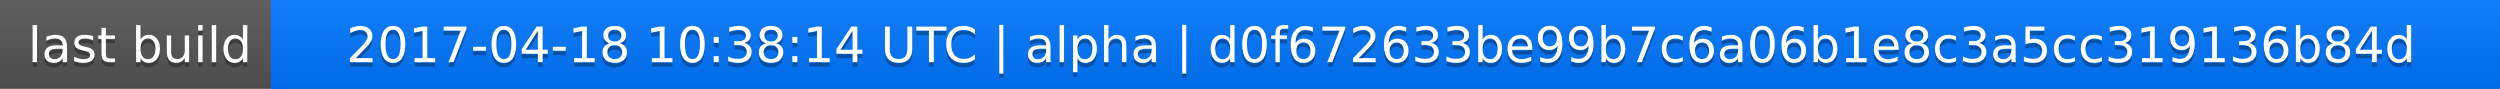
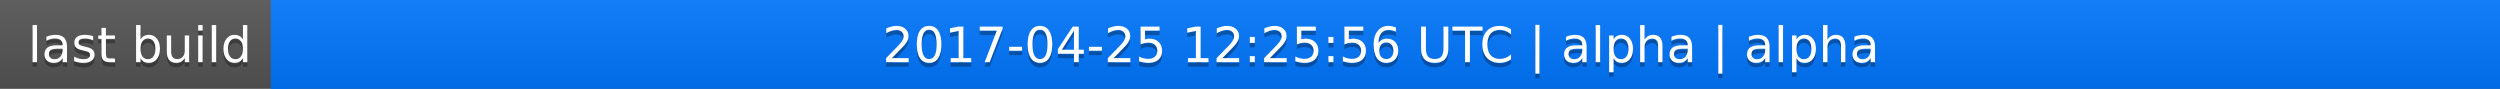
<svg xmlns="http://www.w3.org/2000/svg" width="563" height="20">
  <linearGradient id="a" x2="0" y2="100%">
    <stop offset="0" stop-color="#bbb" stop-opacity=".1" />
    <stop offset="1" stop-opacity=".1" />
  </linearGradient>
  <rect rx="0" width="563" height="20" fill="#555" />
  <rect rx="0" x="61" width="502" height="20" fill="#07f" />
  <path fill="#07f" d="M61 0h4v20h-4z" />
  <rect rx="0" width="563" height="20" fill="url(#a)" />
  <g fill="#fff" text-anchor="middle" font-family="DejaVu Sans,Verdana,Geneva,sans-serif" font-size="11">
    <text x="31.5" y="15" fill="#010101" fill-opacity=".3">last build</text>
    <text x="31.5" y="14">last build</text>
-     <text x="311" y="15" fill="#010101" fill-opacity=".3">2017-04-18 10:38:14 UTC | alpha | d0f672633be99b7c6a06b1e8c3a5cc319136b84d</text>
-     <text x="311" y="14">2017-04-18 10:38:14 UTC | alpha | d0f672633be99b7c6a06b1e8c3a5cc319136b84d</text>
+     <text x="311" y="15" fill="#010101" fill-opacity=".3">2017-04-25 12:25:56 UTC | alpha | alpha</text>
+     <text x="311" y="14">2017-04-25 12:25:56 UTC | alpha | alpha</text>
  </g>
</svg>
